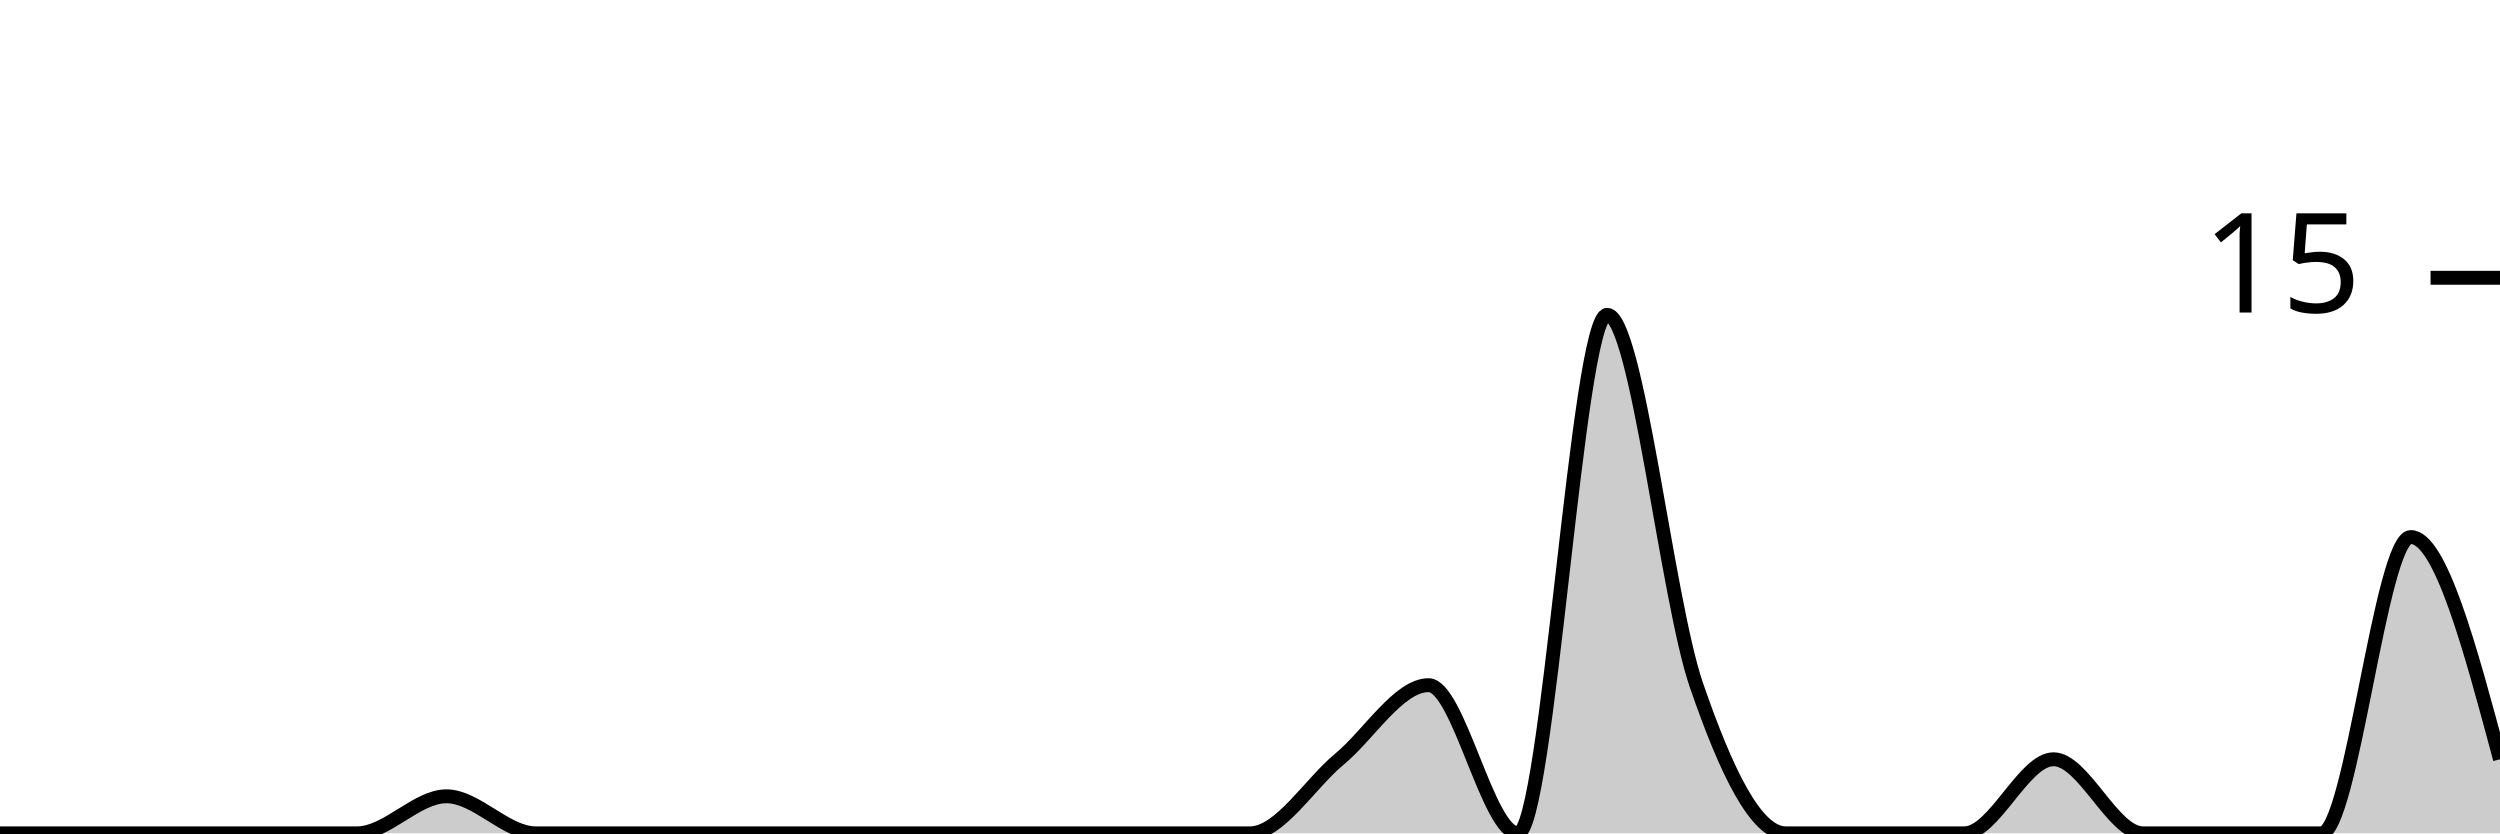
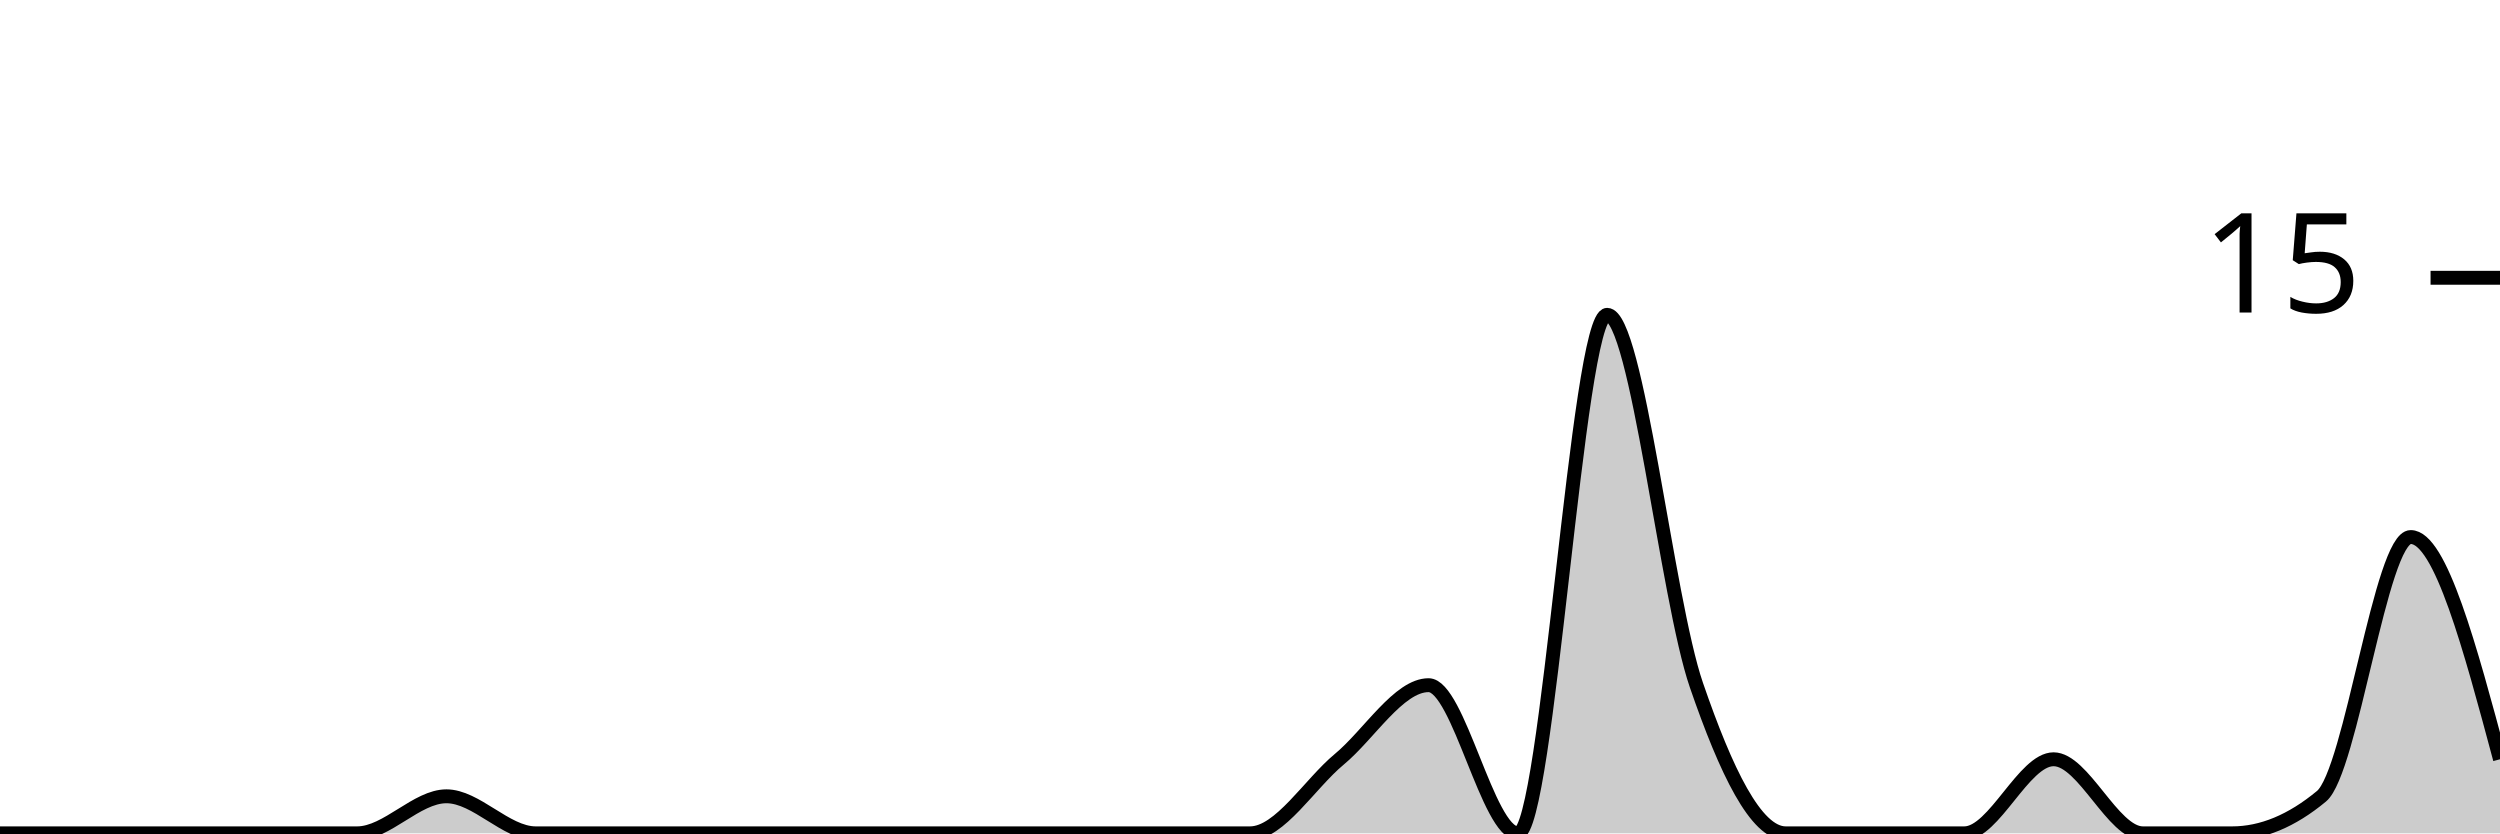
<svg xmlns="http://www.w3.org/2000/svg" viewBox="0 0 180 60">
  <g transform="translate(0,20)">
-     <path class="area" fill="rgba(0, 0, 0, 0.2)" d="M0,40C2.143,40,4.286,40,6.429,40C8.571,40,10.714,40,12.857,40C15,40,17.143,40,19.286,40C21.429,40,23.571,40,25.714,40C27.857,40,30,37.333,32.143,37.333C34.286,37.333,36.429,40,38.571,40C40.714,40,42.857,40,45,40C47.143,40,49.286,40,51.429,40C53.571,40,55.714,40,57.857,40C60,40,62.143,40,64.286,40C66.429,40,68.571,40,70.714,40C72.857,40,75,40,77.143,40C79.286,40,81.429,40,83.571,40C85.714,40,87.857,40,90,40C92.143,40,94.286,36.444,96.429,34.667C98.571,32.889,100.714,29.333,102.857,29.333C105,29.333,107.143,40,109.286,40C111.429,40,113.571,2.667,115.714,2.667C117.857,2.667,120,23.111,122.143,29.333C124.286,35.556,126.429,40,128.571,40C130.714,40,132.857,40,135,40C137.143,40,139.286,40,141.429,40C143.571,40,145.714,34.667,147.857,34.667C150,34.667,152.143,40,154.286,40C156.429,40,158.571,40,160.714,40C162.857,40,165,40,167.143,40C169.286,40,171.429,18.667,173.571,18.667C175.714,18.667,177.857,26.667,180,34.667L180,40C177.857,40,175.714,40,173.571,40C171.429,40,169.286,40,167.143,40C165,40,162.857,40,160.714,40C158.571,40,156.429,40,154.286,40C152.143,40,150,40,147.857,40C145.714,40,143.571,40,141.429,40C139.286,40,137.143,40,135,40C132.857,40,130.714,40,128.571,40C126.429,40,124.286,40,122.143,40C120,40,117.857,40,115.714,40C113.571,40,111.429,40,109.286,40C107.143,40,105,40,102.857,40C100.714,40,98.571,40,96.429,40C94.286,40,92.143,40,90,40C87.857,40,85.714,40,83.571,40C81.429,40,79.286,40,77.143,40C75,40,72.857,40,70.714,40C68.571,40,66.429,40,64.286,40C62.143,40,60,40,57.857,40C55.714,40,53.571,40,51.429,40C49.286,40,47.143,40,45,40C42.857,40,40.714,40,38.571,40C36.429,40,34.286,40,32.143,40C30,40,27.857,40,25.714,40C23.571,40,21.429,40,19.286,40C17.143,40,15,40,12.857,40C10.714,40,8.571,40,6.429,40C4.286,40,2.143,40,0,40Z" />
-     <path class="line" stroke="black" fill="none" d="M0,40C2.143,40,4.286,40,6.429,40C8.571,40,10.714,40,12.857,40C15,40,17.143,40,19.286,40C21.429,40,23.571,40,25.714,40C27.857,40,30,37.333,32.143,37.333C34.286,37.333,36.429,40,38.571,40C40.714,40,42.857,40,45,40C47.143,40,49.286,40,51.429,40C53.571,40,55.714,40,57.857,40C60,40,62.143,40,64.286,40C66.429,40,68.571,40,70.714,40C72.857,40,75,40,77.143,40C79.286,40,81.429,40,83.571,40C85.714,40,87.857,40,90,40C92.143,40,94.286,36.444,96.429,34.667C98.571,32.889,100.714,29.333,102.857,29.333C105,29.333,107.143,40,109.286,40C111.429,40,113.571,2.667,115.714,2.667C117.857,2.667,120,23.111,122.143,29.333C124.286,35.556,126.429,40,128.571,40C130.714,40,132.857,40,135,40C137.143,40,139.286,40,141.429,40C143.571,40,145.714,34.667,147.857,34.667C150,34.667,152.143,40,154.286,40C156.429,40,158.571,40,160.714,40C162.857,40,165,40,167.143,40C169.286,40,171.429,18.667,173.571,18.667C175.714,18.667,177.857,26.667,180,34.667" />
+     <path class="area" fill="rgba(0, 0, 0, 0.2)" d="M0,40C2.143,40,4.286,40,6.429,40C8.571,40,10.714,40,12.857,40C15,40,17.143,40,19.286,40C21.429,40,23.571,40,25.714,40C27.857,40,30,37.333,32.143,37.333C34.286,37.333,36.429,40,38.571,40C40.714,40,42.857,40,45,40C47.143,40,49.286,40,51.429,40C53.571,40,55.714,40,57.857,40C60,40,62.143,40,64.286,40C66.429,40,68.571,40,70.714,40C72.857,40,75,40,77.143,40C79.286,40,81.429,40,83.571,40C85.714,40,87.857,40,90,40C92.143,40,94.286,36.444,96.429,34.667C98.571,32.889,100.714,29.333,102.857,29.333C105,29.333,107.143,40,109.286,40C111.429,40,113.571,2.667,115.714,2.667C117.857,2.667,120,23.111,122.143,29.333C124.286,35.556,126.429,40,128.571,40C130.714,40,132.857,40,135,40C137.143,40,139.286,40,141.429,40C143.571,40,145.714,34.667,147.857,34.667C150,34.667,152.143,40,154.286,40C156.429,40,158.571,40,160.714,40C162.857,40,165,39.111,167.143,37.333C169.286,35.556,171.429,18.667,173.571,18.667C175.714,18.667,177.857,26.667,180,34.667L180,40C177.857,40,175.714,40,173.571,40C171.429,40,169.286,40,167.143,40C165,40,162.857,40,160.714,40C158.571,40,156.429,40,154.286,40C152.143,40,150,40,147.857,40C145.714,40,143.571,40,141.429,40C139.286,40,137.143,40,135,40C132.857,40,130.714,40,128.571,40C126.429,40,124.286,40,122.143,40C120,40,117.857,40,115.714,40C113.571,40,111.429,40,109.286,40C107.143,40,105,40,102.857,40C100.714,40,98.571,40,96.429,40C94.286,40,92.143,40,90,40C87.857,40,85.714,40,83.571,40C81.429,40,79.286,40,77.143,40C75,40,72.857,40,70.714,40C68.571,40,66.429,40,64.286,40C62.143,40,60,40,57.857,40C55.714,40,53.571,40,51.429,40C49.286,40,47.143,40,45,40C42.857,40,40.714,40,38.571,40C36.429,40,34.286,40,32.143,40C30,40,27.857,40,25.714,40C23.571,40,21.429,40,19.286,40C17.143,40,15,40,12.857,40C10.714,40,8.571,40,6.429,40C4.286,40,2.143,40,0,40Z" />
+     <path class="line" stroke="black" fill="none" d="M0,40C2.143,40,4.286,40,6.429,40C8.571,40,10.714,40,12.857,40C15,40,17.143,40,19.286,40C21.429,40,23.571,40,25.714,40C27.857,40,30,37.333,32.143,37.333C34.286,37.333,36.429,40,38.571,40C40.714,40,42.857,40,45,40C47.143,40,49.286,40,51.429,40C53.571,40,55.714,40,57.857,40C60,40,62.143,40,64.286,40C66.429,40,68.571,40,70.714,40C72.857,40,75,40,77.143,40C79.286,40,81.429,40,83.571,40C85.714,40,87.857,40,90,40C92.143,40,94.286,36.444,96.429,34.667C98.571,32.889,100.714,29.333,102.857,29.333C105,29.333,107.143,40,109.286,40C111.429,40,113.571,2.667,115.714,2.667C117.857,2.667,120,23.111,122.143,29.333C124.286,35.556,126.429,40,128.571,40C130.714,40,132.857,40,135,40C137.143,40,139.286,40,141.429,40C143.571,40,145.714,34.667,147.857,34.667C150,34.667,152.143,40,154.286,40C156.429,40,158.571,40,160.714,40C162.857,40,165,39.111,167.143,37.333C169.286,35.556,171.429,18.667,173.571,18.667C175.714,18.667,177.857,26.667,180,34.667" />
    <path class="axis-ceiling" stroke-width="1" stroke="black" fill="none" d="M175,0L180,0" />
    <text class="axis-ceiling-label" font-family="sans-serif" text-anchor="end" font-size="10px" x="170" y="2.5">15</text>
  </g>
</svg>
